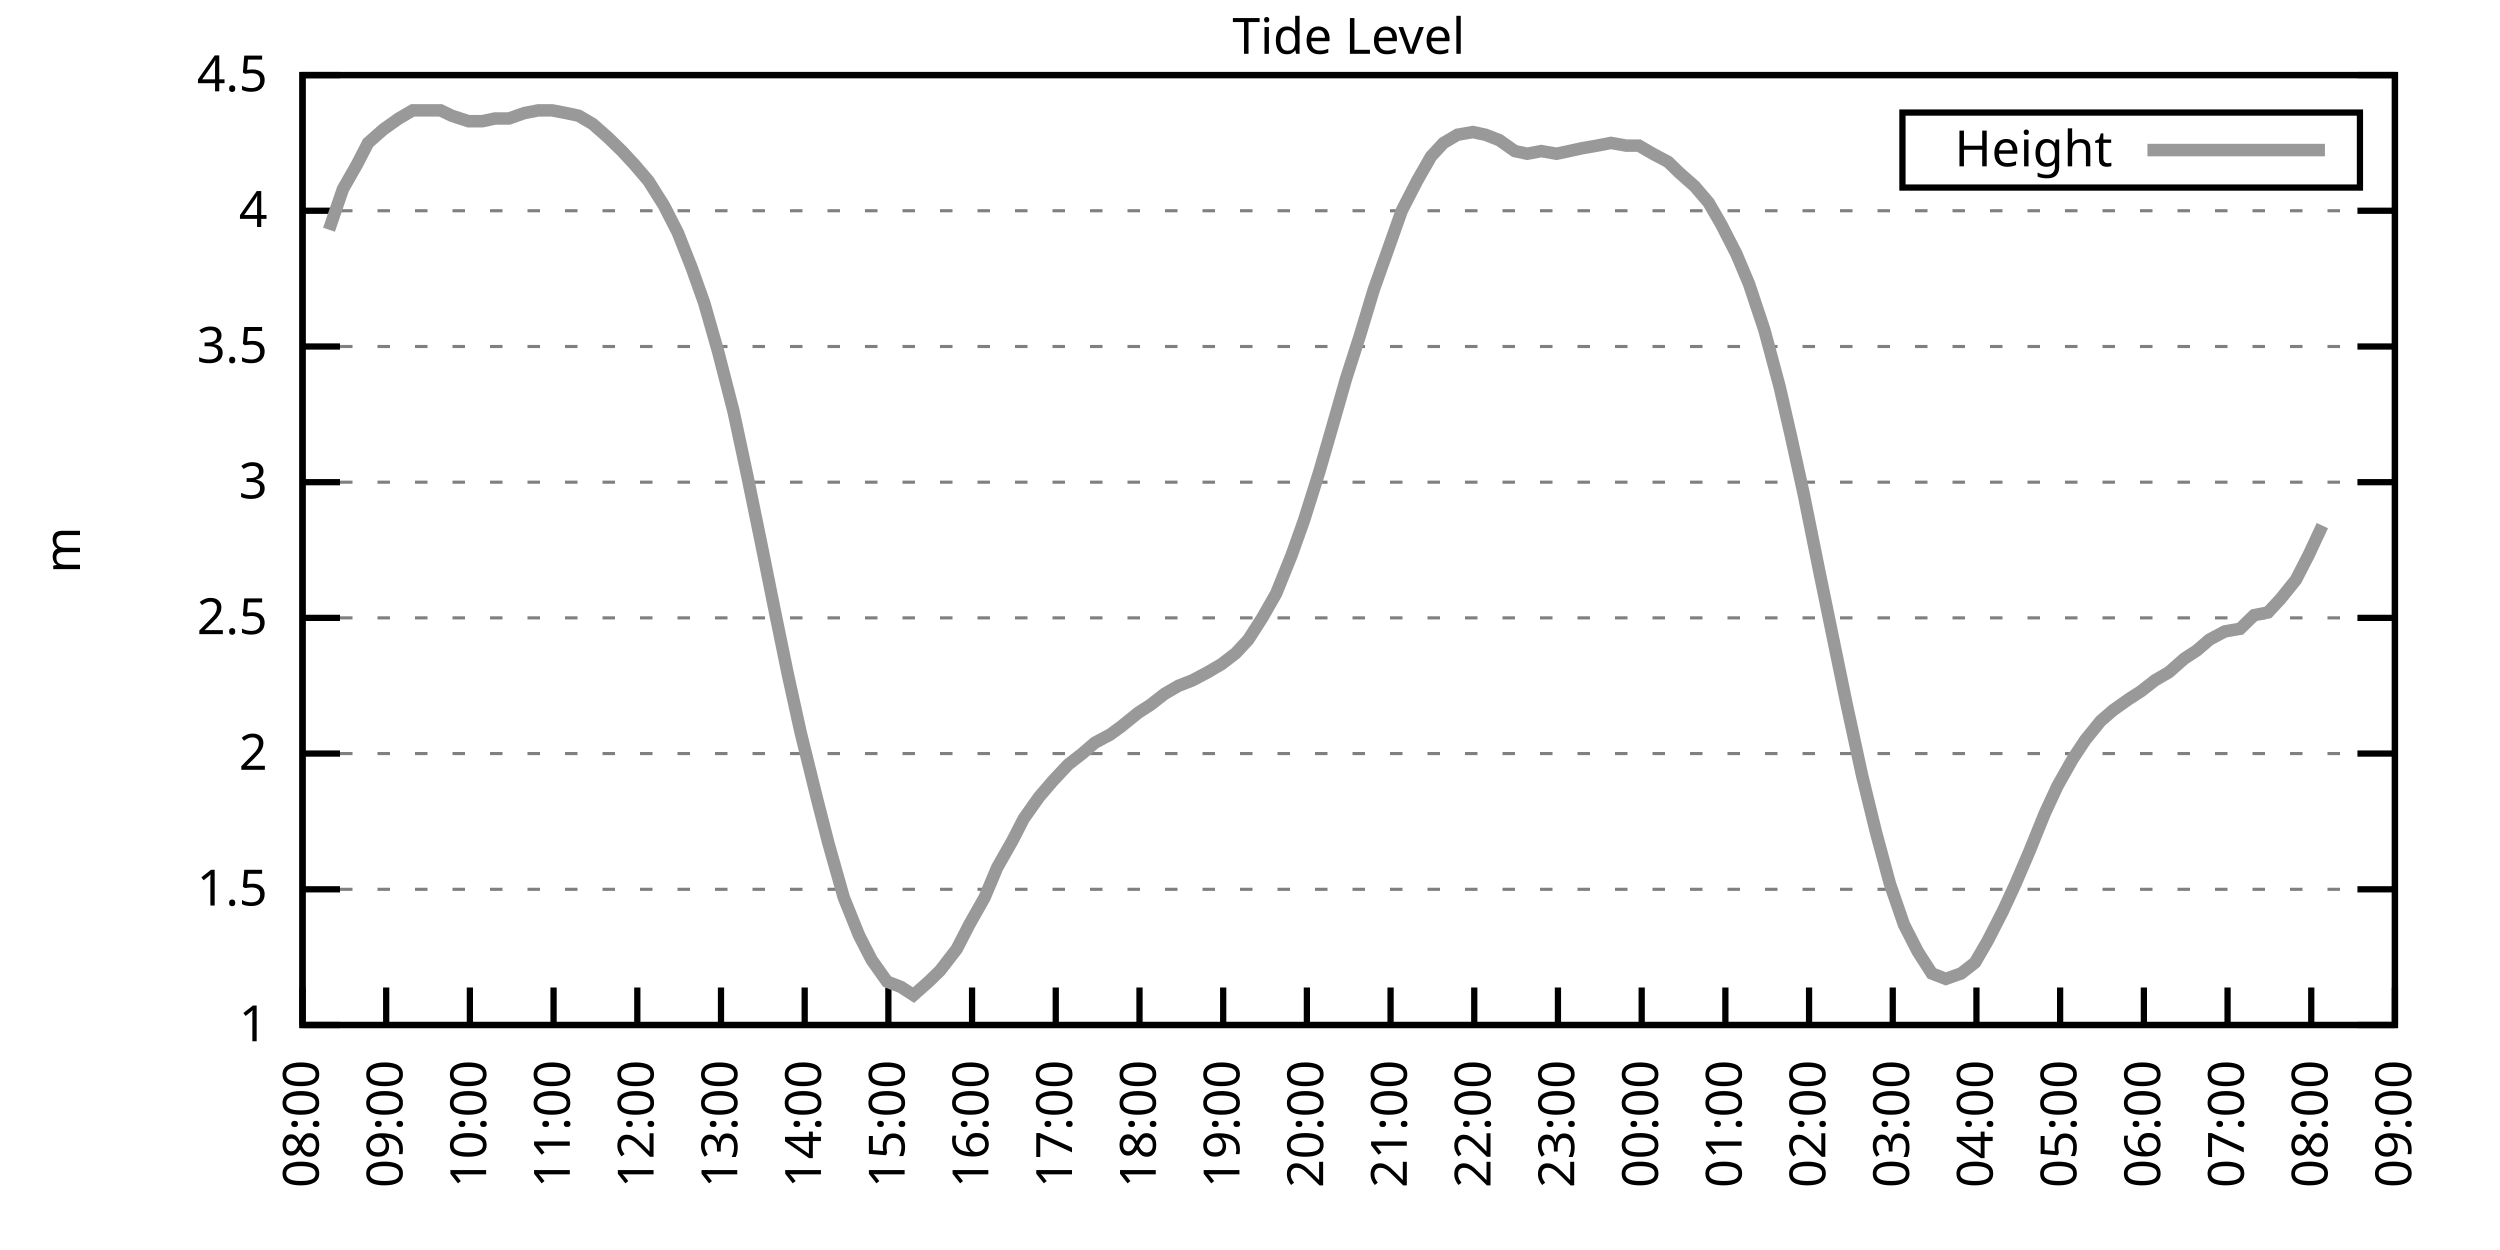
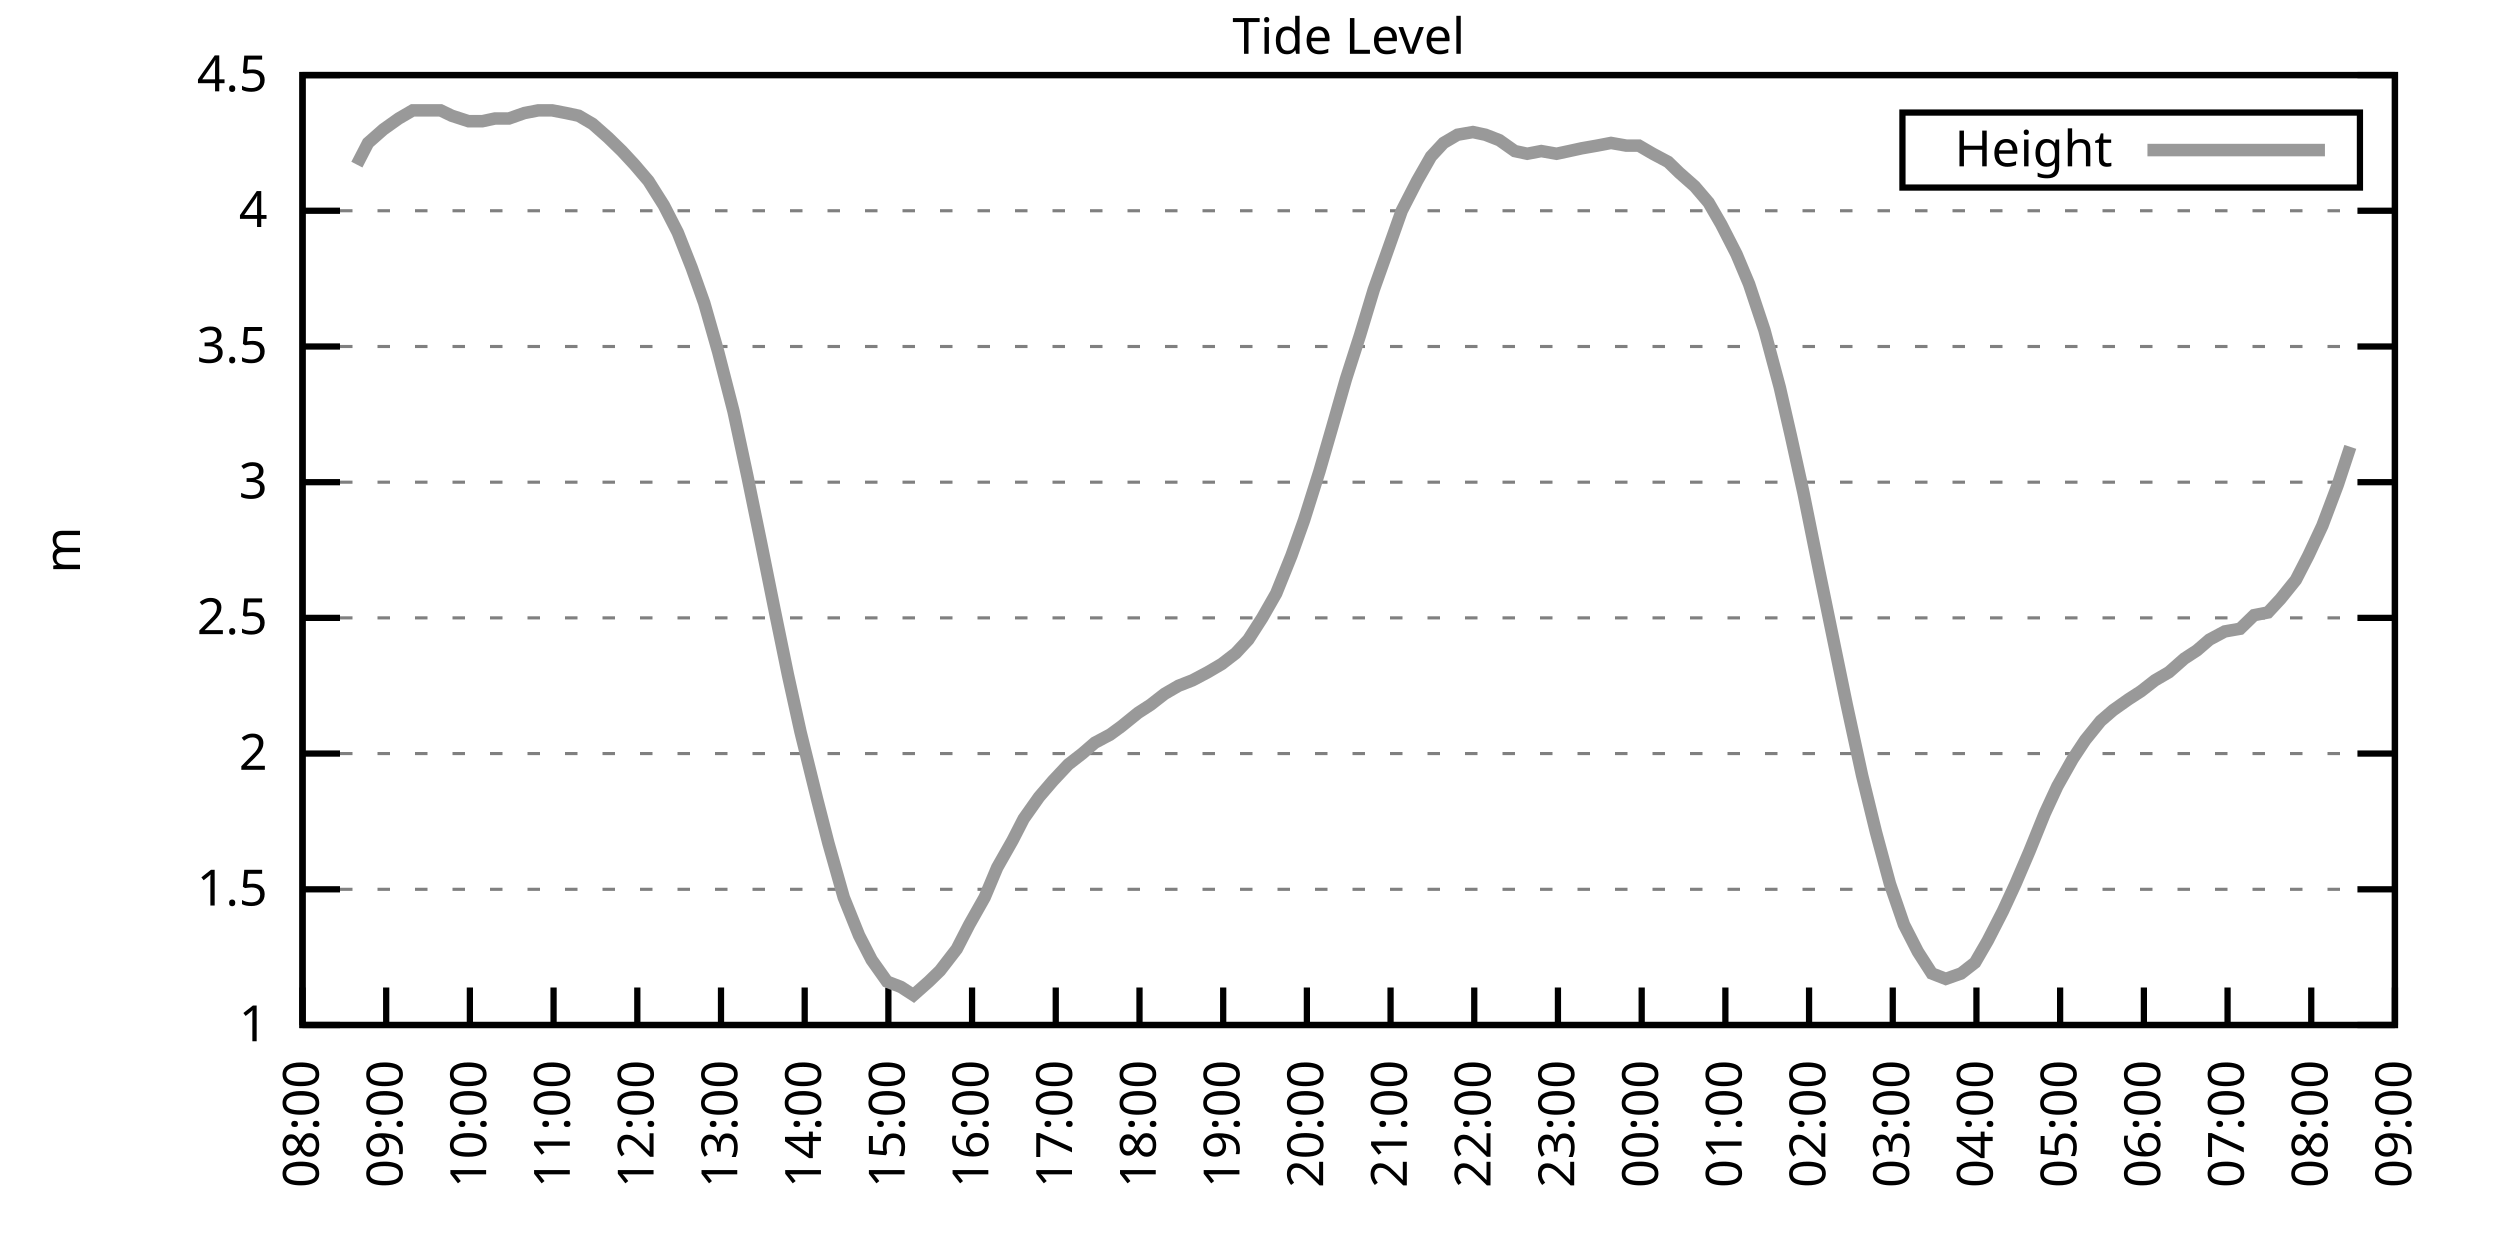
<svg xmlns="http://www.w3.org/2000/svg" xmlns:xlink="http://www.w3.org/1999/xlink" width="400" height="200" viewBox="0 0 400 200">
  <g id="gnuplot_canvas">
    <rect x="0" y="0" width="400" height="200" fill="none" />
    <defs>
      <circle id="gpDot" r="0.5" stroke-width="0.5" stroke="currentColor" />
      <path id="gpPt0" stroke-width="0.333" stroke="currentColor" d="M-1,0 h2 M0,-1 v2" />
      <path id="gpPt1" stroke-width="0.333" stroke="currentColor" d="M-1,-1 L1,1 M1,-1 L-1,1" />
      <path id="gpPt2" stroke-width="0.333" stroke="currentColor" d="M-1,0 L1,0 M0,-1 L0,1 M-1,-1 L1,1 M-1,1 L1,-1" />
      <rect id="gpPt3" stroke-width="0.333" stroke="currentColor" x="-1" y="-1" width="2" height="2" />
      <rect id="gpPt4" stroke-width="0.333" stroke="currentColor" fill="currentColor" x="-1" y="-1" width="2" height="2" />
      <circle id="gpPt5" stroke-width="0.333" stroke="currentColor" cx="0" cy="0" r="1" />
      <use xlink:href="#gpPt5" id="gpPt6" fill="currentColor" stroke="none" />
      <path id="gpPt7" stroke-width="0.333" stroke="currentColor" d="M0,-1.33 L-1.33,0.67 L1.33,0.67 z" />
      <use xlink:href="#gpPt7" id="gpPt8" fill="currentColor" stroke="none" />
      <use xlink:href="#gpPt7" id="gpPt9" stroke="currentColor" transform="rotate(180)" />
      <use xlink:href="#gpPt9" id="gpPt10" fill="currentColor" stroke="none" />
      <use xlink:href="#gpPt3" id="gpPt11" stroke="currentColor" transform="rotate(45)" />
      <use xlink:href="#gpPt11" id="gpPt12" fill="currentColor" stroke="none" />
      <path id="gpPt13" stroke-width="0.333" stroke="currentColor" d="M0,1.330 L1.265,0.411 L0.782,-1.067 L-0.782,-1.076 L-1.265,0.411 z" />
      <use xlink:href="#gpPt13" id="gpPt14" fill="currentColor" stroke="none" />
      <filter id="textbox" filterUnits="objectBoundingBox" x="0" y="0" height="1" width="1">
        <feFlood flood-color="white" flood-opacity="1" result="bgnd" />
        <feComposite in="SourceGraphic" in2="bgnd" operator="atop" />
      </filter>
      <filter id="greybox" filterUnits="objectBoundingBox" x="0" y="0" height="1" width="1">
        <feFlood flood-color="lightgrey" flood-opacity="1" result="grey" />
        <feComposite in="SourceGraphic" in2="grey" operator="atop" />
      </filter>
    </defs>
    <g fill="none" color="white" stroke="currentColor" stroke-width="1.00" stroke-linecap="butt" stroke-linejoin="miter">
</g>
    <g fill="none" color="black" stroke="currentColor" stroke-width="1.00" stroke-linecap="butt" stroke-linejoin="miter">
      <g stroke="none" shape-rendering="crispEdges">
        <polygon fill="rgb(255, 255, 255)" points="48.40,164.00 383.18,164.00 383.18,12.02 48.40,12.02 " />
      </g>
    </g>
    <g fill="none" color="black" stroke="currentColor" stroke-width="1.00" stroke-linecap="butt" stroke-linejoin="miter">
</g>
    <g fill="none" color="black" stroke="black" stroke-width="0.50" stroke-linecap="butt" stroke-linejoin="miter">
</g>
    <g fill="none" color="gray" stroke="currentColor" stroke-width="0.50" stroke-linecap="butt" stroke-linejoin="miter">
      <path stroke="gray" stroke-dasharray="2,4" class="gridline" d="M48.40,164.00 L383.19,164.00  " />
    </g>
    <g fill="none" color="gray" stroke="gray" stroke-width="1.00" stroke-linecap="butt" stroke-linejoin="miter">
</g>
    <g fill="none" color="black" stroke="currentColor" stroke-width="1.00" stroke-linecap="butt" stroke-linejoin="miter">
      <path stroke="black" d="M48.40,164.00 L54.40,164.00 M383.19,164.00 L377.19,164.00  " />
      <g transform="translate(42.80,166.60)" stroke="none" fill="black" font-family="Sans" font-size="8.00" text-anchor="end">
        <text>
          <tspan font-family="Sans"> 1</tspan>
        </text>
      </g>
    </g>
    <g fill="none" color="black" stroke="currentColor" stroke-width="1.00" stroke-linecap="butt" stroke-linejoin="miter">
</g>
    <g fill="none" color="black" stroke="black" stroke-width="0.50" stroke-linecap="butt" stroke-linejoin="miter">
</g>
    <g fill="none" color="gray" stroke="currentColor" stroke-width="0.50" stroke-linecap="butt" stroke-linejoin="miter">
      <path stroke="gray" stroke-dasharray="2,4" class="gridline" d="M48.40,142.29 L383.19,142.29  " />
    </g>
    <g fill="none" color="gray" stroke="gray" stroke-width="1.00" stroke-linecap="butt" stroke-linejoin="miter">
</g>
    <g fill="none" color="black" stroke="currentColor" stroke-width="1.00" stroke-linecap="butt" stroke-linejoin="miter">
      <path stroke="black" d="M48.40,142.29 L54.40,142.29 M383.19,142.29 L377.19,142.29  " />
      <g transform="translate(42.80,144.89)" stroke="none" fill="black" font-family="Sans" font-size="8.00" text-anchor="end">
        <text>
          <tspan font-family="Sans"> 1.5</tspan>
        </text>
      </g>
    </g>
    <g fill="none" color="black" stroke="currentColor" stroke-width="1.00" stroke-linecap="butt" stroke-linejoin="miter">
</g>
    <g fill="none" color="black" stroke="black" stroke-width="0.50" stroke-linecap="butt" stroke-linejoin="miter">
</g>
    <g fill="none" color="gray" stroke="currentColor" stroke-width="0.50" stroke-linecap="butt" stroke-linejoin="miter">
      <path stroke="gray" stroke-dasharray="2,4" class="gridline" d="M48.40,120.57 L383.19,120.57  " />
    </g>
    <g fill="none" color="gray" stroke="gray" stroke-width="1.00" stroke-linecap="butt" stroke-linejoin="miter">
</g>
    <g fill="none" color="black" stroke="currentColor" stroke-width="1.00" stroke-linecap="butt" stroke-linejoin="miter">
      <path stroke="black" d="M48.40,120.57 L54.40,120.57 M383.19,120.57 L377.19,120.57  " />
      <g transform="translate(42.80,123.17)" stroke="none" fill="black" font-family="Sans" font-size="8.00" text-anchor="end">
        <text>
          <tspan font-family="Sans"> 2</tspan>
        </text>
      </g>
    </g>
    <g fill="none" color="black" stroke="currentColor" stroke-width="1.00" stroke-linecap="butt" stroke-linejoin="miter">
</g>
    <g fill="none" color="black" stroke="black" stroke-width="0.50" stroke-linecap="butt" stroke-linejoin="miter">
</g>
    <g fill="none" color="gray" stroke="currentColor" stroke-width="0.50" stroke-linecap="butt" stroke-linejoin="miter">
      <path stroke="gray" stroke-dasharray="2,4" class="gridline" d="M48.40,98.86 L383.19,98.86  " />
    </g>
    <g fill="none" color="gray" stroke="gray" stroke-width="1.00" stroke-linecap="butt" stroke-linejoin="miter">
</g>
    <g fill="none" color="black" stroke="currentColor" stroke-width="1.00" stroke-linecap="butt" stroke-linejoin="miter">
      <path stroke="black" d="M48.40,98.86 L54.40,98.86 M383.19,98.86 L377.19,98.86  " />
      <g transform="translate(42.80,101.46)" stroke="none" fill="black" font-family="Sans" font-size="8.00" text-anchor="end">
        <text>
          <tspan font-family="Sans"> 2.5</tspan>
        </text>
      </g>
    </g>
    <g fill="none" color="black" stroke="currentColor" stroke-width="1.00" stroke-linecap="butt" stroke-linejoin="miter">
</g>
    <g fill="none" color="black" stroke="black" stroke-width="0.50" stroke-linecap="butt" stroke-linejoin="miter">
</g>
    <g fill="none" color="gray" stroke="currentColor" stroke-width="0.50" stroke-linecap="butt" stroke-linejoin="miter">
      <path stroke="gray" stroke-dasharray="2,4" class="gridline" d="M48.40,77.15 L383.19,77.15  " />
    </g>
    <g fill="none" color="gray" stroke="gray" stroke-width="1.00" stroke-linecap="butt" stroke-linejoin="miter">
</g>
    <g fill="none" color="black" stroke="currentColor" stroke-width="1.00" stroke-linecap="butt" stroke-linejoin="miter">
      <path stroke="black" d="M48.40,77.15 L54.40,77.15 M383.19,77.15 L377.19,77.15  " />
      <g transform="translate(42.80,79.75)" stroke="none" fill="black" font-family="Sans" font-size="8.00" text-anchor="end">
        <text>
          <tspan font-family="Sans"> 3</tspan>
        </text>
      </g>
    </g>
    <g fill="none" color="black" stroke="currentColor" stroke-width="1.00" stroke-linecap="butt" stroke-linejoin="miter">
</g>
    <g fill="none" color="black" stroke="black" stroke-width="0.50" stroke-linecap="butt" stroke-linejoin="miter">
</g>
    <g fill="none" color="gray" stroke="currentColor" stroke-width="0.50" stroke-linecap="butt" stroke-linejoin="miter">
      <path stroke="gray" stroke-dasharray="2,4" class="gridline" d="M48.40,55.44 L383.19,55.44  " />
    </g>
    <g fill="none" color="gray" stroke="gray" stroke-width="1.00" stroke-linecap="butt" stroke-linejoin="miter">
</g>
    <g fill="none" color="black" stroke="currentColor" stroke-width="1.00" stroke-linecap="butt" stroke-linejoin="miter">
      <path stroke="black" d="M48.40,55.44 L54.40,55.44 M383.19,55.44 L377.19,55.44  " />
      <g transform="translate(42.80,58.04)" stroke="none" fill="black" font-family="Sans" font-size="8.00" text-anchor="end">
        <text>
          <tspan font-family="Sans"> 3.5</tspan>
        </text>
      </g>
    </g>
    <g fill="none" color="black" stroke="currentColor" stroke-width="1.00" stroke-linecap="butt" stroke-linejoin="miter">
</g>
    <g fill="none" color="black" stroke="black" stroke-width="0.50" stroke-linecap="butt" stroke-linejoin="miter">
</g>
    <g fill="none" color="gray" stroke="currentColor" stroke-width="0.50" stroke-linecap="butt" stroke-linejoin="miter">
      <path stroke="gray" stroke-dasharray="2,4" class="gridline" d="M48.40,33.72 L383.19,33.72  " />
    </g>
    <g fill="none" color="gray" stroke="gray" stroke-width="1.00" stroke-linecap="butt" stroke-linejoin="miter">
</g>
    <g fill="none" color="black" stroke="currentColor" stroke-width="1.00" stroke-linecap="butt" stroke-linejoin="miter">
      <path stroke="black" d="M48.40,33.72 L54.40,33.72 M383.19,33.72 L377.19,33.72  " />
      <g transform="translate(42.80,36.32)" stroke="none" fill="black" font-family="Sans" font-size="8.00" text-anchor="end">
        <text>
          <tspan font-family="Sans"> 4</tspan>
        </text>
      </g>
    </g>
    <g fill="none" color="black" stroke="currentColor" stroke-width="1.00" stroke-linecap="butt" stroke-linejoin="miter">
</g>
    <g fill="none" color="black" stroke="black" stroke-width="0.50" stroke-linecap="butt" stroke-linejoin="miter">
</g>
    <g fill="none" color="gray" stroke="currentColor" stroke-width="0.50" stroke-linecap="butt" stroke-linejoin="miter">
      <path stroke="gray" stroke-dasharray="2,4" class="gridline" d="M48.40,12.01 L383.19,12.01  " />
    </g>
    <g fill="none" color="gray" stroke="gray" stroke-width="1.00" stroke-linecap="butt" stroke-linejoin="miter">
</g>
    <g fill="none" color="black" stroke="currentColor" stroke-width="1.00" stroke-linecap="butt" stroke-linejoin="miter">
      <path stroke="black" d="M48.40,12.01 L54.40,12.01 M383.19,12.01 L377.19,12.01  " />
      <g transform="translate(42.80,14.61)" stroke="none" fill="black" font-family="Sans" font-size="8.00" text-anchor="end">
        <text>
          <tspan font-family="Sans"> 4.5</tspan>
        </text>
      </g>
    </g>
    <g fill="none" color="black" stroke="currentColor" stroke-width="1.00" stroke-linecap="butt" stroke-linejoin="miter">
      <path stroke="black" d="M48.40,164.00 L48.40,158.00  " />
      <g transform="translate(51.00,169.60) rotate(270.00)" stroke="none" fill="black" font-family="Sans" font-size="8.00" text-anchor="end">
        <text>
          <tspan font-family="Sans">08:00</tspan>
        </text>
      </g>
    </g>
    <g fill="none" color="black" stroke="currentColor" stroke-width="1.00" stroke-linecap="butt" stroke-linejoin="miter">
      <path stroke="black" d="M61.79,164.00 L61.79,158.00  " />
      <g transform="translate(64.39,169.60) rotate(270.00)" stroke="none" fill="black" font-family="Sans" font-size="8.00" text-anchor="end">
        <text>
          <tspan font-family="Sans">09:00</tspan>
        </text>
      </g>
    </g>
    <g fill="none" color="black" stroke="currentColor" stroke-width="1.00" stroke-linecap="butt" stroke-linejoin="miter">
      <path stroke="black" d="M75.18,164.00 L75.18,158.00  " />
      <g transform="translate(77.78,169.60) rotate(270.00)" stroke="none" fill="black" font-family="Sans" font-size="8.00" text-anchor="end">
        <text>
          <tspan font-family="Sans">10:00</tspan>
        </text>
      </g>
    </g>
    <g fill="none" color="black" stroke="currentColor" stroke-width="1.00" stroke-linecap="butt" stroke-linejoin="miter">
      <path stroke="black" d="M88.57,164.00 L88.57,158.00  " />
      <g transform="translate(91.17,169.60) rotate(270.00)" stroke="none" fill="black" font-family="Sans" font-size="8.00" text-anchor="end">
        <text>
          <tspan font-family="Sans">11:00</tspan>
        </text>
      </g>
    </g>
    <g fill="none" color="black" stroke="currentColor" stroke-width="1.00" stroke-linecap="butt" stroke-linejoin="miter">
      <path stroke="black" d="M101.97,164.00 L101.97,158.00  " />
      <g transform="translate(104.57,169.60) rotate(270.00)" stroke="none" fill="black" font-family="Sans" font-size="8.00" text-anchor="end">
        <text>
          <tspan font-family="Sans">12:00</tspan>
        </text>
      </g>
    </g>
    <g fill="none" color="black" stroke="currentColor" stroke-width="1.00" stroke-linecap="butt" stroke-linejoin="miter">
      <path stroke="black" d="M115.36,164.00 L115.36,158.00  " />
      <g transform="translate(117.96,169.60) rotate(270.00)" stroke="none" fill="black" font-family="Sans" font-size="8.00" text-anchor="end">
        <text>
          <tspan font-family="Sans">13:00</tspan>
        </text>
      </g>
    </g>
    <g fill="none" color="black" stroke="currentColor" stroke-width="1.00" stroke-linecap="butt" stroke-linejoin="miter">
      <path stroke="black" d="M128.75,164.00 L128.75,158.00  " />
      <g transform="translate(131.35,169.60) rotate(270.00)" stroke="none" fill="black" font-family="Sans" font-size="8.00" text-anchor="end">
        <text>
          <tspan font-family="Sans">14:00</tspan>
        </text>
      </g>
    </g>
    <g fill="none" color="black" stroke="currentColor" stroke-width="1.00" stroke-linecap="butt" stroke-linejoin="miter">
      <path stroke="black" d="M142.14,164.00 L142.14,158.00  " />
      <g transform="translate(144.74,169.60) rotate(270.00)" stroke="none" fill="black" font-family="Sans" font-size="8.00" text-anchor="end">
        <text>
          <tspan font-family="Sans">15:00</tspan>
        </text>
      </g>
    </g>
    <g fill="none" color="black" stroke="currentColor" stroke-width="1.00" stroke-linecap="butt" stroke-linejoin="miter">
      <path stroke="black" d="M155.53,164.00 L155.53,158.00  " />
      <g transform="translate(158.13,169.60) rotate(270.00)" stroke="none" fill="black" font-family="Sans" font-size="8.00" text-anchor="end">
        <text>
          <tspan font-family="Sans">16:00</tspan>
        </text>
      </g>
    </g>
    <g fill="none" color="black" stroke="currentColor" stroke-width="1.00" stroke-linecap="butt" stroke-linejoin="miter">
      <path stroke="black" d="M168.92,164.00 L168.92,158.00  " />
      <g transform="translate(171.52,169.60) rotate(270.00)" stroke="none" fill="black" font-family="Sans" font-size="8.00" text-anchor="end">
        <text>
          <tspan font-family="Sans">17:00</tspan>
        </text>
      </g>
    </g>
    <g fill="none" color="black" stroke="currentColor" stroke-width="1.00" stroke-linecap="butt" stroke-linejoin="miter">
      <path stroke="black" d="M182.32,164.00 L182.32,158.00  " />
      <g transform="translate(184.92,169.60) rotate(270.00)" stroke="none" fill="black" font-family="Sans" font-size="8.00" text-anchor="end">
        <text>
          <tspan font-family="Sans">18:00</tspan>
        </text>
      </g>
    </g>
    <g fill="none" color="black" stroke="currentColor" stroke-width="1.00" stroke-linecap="butt" stroke-linejoin="miter">
      <path stroke="black" d="M195.71,164.00 L195.71,158.00  " />
      <g transform="translate(198.31,169.60) rotate(270.00)" stroke="none" fill="black" font-family="Sans" font-size="8.00" text-anchor="end">
        <text>
          <tspan font-family="Sans">19:00</tspan>
        </text>
      </g>
    </g>
    <g fill="none" color="black" stroke="currentColor" stroke-width="1.00" stroke-linecap="butt" stroke-linejoin="miter">
      <path stroke="black" d="M209.10,164.00 L209.10,158.00  " />
      <g transform="translate(211.70,169.60) rotate(270.00)" stroke="none" fill="black" font-family="Sans" font-size="8.00" text-anchor="end">
        <text>
          <tspan font-family="Sans">20:00</tspan>
        </text>
      </g>
    </g>
    <g fill="none" color="black" stroke="currentColor" stroke-width="1.00" stroke-linecap="butt" stroke-linejoin="miter">
      <path stroke="black" d="M222.49,164.00 L222.49,158.00  " />
      <g transform="translate(225.09,169.60) rotate(270.00)" stroke="none" fill="black" font-family="Sans" font-size="8.00" text-anchor="end">
        <text>
          <tspan font-family="Sans">21:00</tspan>
        </text>
      </g>
    </g>
    <g fill="none" color="black" stroke="currentColor" stroke-width="1.00" stroke-linecap="butt" stroke-linejoin="miter">
      <path stroke="black" d="M235.88,164.00 L235.88,158.00  " />
      <g transform="translate(238.48,169.60) rotate(270.00)" stroke="none" fill="black" font-family="Sans" font-size="8.00" text-anchor="end">
        <text>
          <tspan font-family="Sans">22:00</tspan>
        </text>
      </g>
    </g>
    <g fill="none" color="black" stroke="currentColor" stroke-width="1.00" stroke-linecap="butt" stroke-linejoin="miter">
      <path stroke="black" d="M249.27,164.00 L249.27,158.00  " />
      <g transform="translate(251.87,169.60) rotate(270.00)" stroke="none" fill="black" font-family="Sans" font-size="8.00" text-anchor="end">
        <text>
          <tspan font-family="Sans">23:00</tspan>
        </text>
      </g>
    </g>
    <g fill="none" color="black" stroke="currentColor" stroke-width="1.00" stroke-linecap="butt" stroke-linejoin="miter">
      <path stroke="black" d="M262.67,164.00 L262.67,158.00  " />
      <g transform="translate(265.27,169.60) rotate(270.00)" stroke="none" fill="black" font-family="Sans" font-size="8.00" text-anchor="end">
        <text>
          <tspan font-family="Sans">00:00</tspan>
        </text>
      </g>
    </g>
    <g fill="none" color="black" stroke="currentColor" stroke-width="1.00" stroke-linecap="butt" stroke-linejoin="miter">
      <path stroke="black" d="M276.06,164.00 L276.06,158.00  " />
      <g transform="translate(278.66,169.60) rotate(270.00)" stroke="none" fill="black" font-family="Sans" font-size="8.00" text-anchor="end">
        <text>
          <tspan font-family="Sans">01:00</tspan>
        </text>
      </g>
    </g>
    <g fill="none" color="black" stroke="currentColor" stroke-width="1.00" stroke-linecap="butt" stroke-linejoin="miter">
      <path stroke="black" d="M289.45,164.00 L289.45,158.00  " />
      <g transform="translate(292.05,169.60) rotate(270.00)" stroke="none" fill="black" font-family="Sans" font-size="8.00" text-anchor="end">
        <text>
          <tspan font-family="Sans">02:00</tspan>
        </text>
      </g>
    </g>
    <g fill="none" color="black" stroke="currentColor" stroke-width="1.00" stroke-linecap="butt" stroke-linejoin="miter">
      <path stroke="black" d="M302.84,164.00 L302.84,158.00  " />
      <g transform="translate(305.44,169.60) rotate(270.00)" stroke="none" fill="black" font-family="Sans" font-size="8.00" text-anchor="end">
        <text>
          <tspan font-family="Sans">03:00</tspan>
        </text>
      </g>
    </g>
    <g fill="none" color="black" stroke="currentColor" stroke-width="1.00" stroke-linecap="butt" stroke-linejoin="miter">
      <path stroke="black" d="M316.23,164.00 L316.23,158.00  " />
      <g transform="translate(318.83,169.60) rotate(270.00)" stroke="none" fill="black" font-family="Sans" font-size="8.00" text-anchor="end">
        <text>
          <tspan font-family="Sans">04:00</tspan>
        </text>
      </g>
    </g>
    <g fill="none" color="black" stroke="currentColor" stroke-width="1.00" stroke-linecap="butt" stroke-linejoin="miter">
      <path stroke="black" d="M329.62,164.00 L329.62,158.00  " />
      <g transform="translate(332.22,169.60) rotate(270.00)" stroke="none" fill="black" font-family="Sans" font-size="8.00" text-anchor="end">
        <text>
          <tspan font-family="Sans">05:00</tspan>
        </text>
      </g>
    </g>
    <g fill="none" color="black" stroke="currentColor" stroke-width="1.00" stroke-linecap="butt" stroke-linejoin="miter">
      <path stroke="black" d="M343.02,164.00 L343.02,158.00  " />
      <g transform="translate(345.62,169.60) rotate(270.00)" stroke="none" fill="black" font-family="Sans" font-size="8.00" text-anchor="end">
        <text>
          <tspan font-family="Sans">06:00</tspan>
        </text>
      </g>
    </g>
    <g fill="none" color="black" stroke="currentColor" stroke-width="1.00" stroke-linecap="butt" stroke-linejoin="miter">
      <path stroke="black" d="M356.41,164.00 L356.41,158.00  " />
      <g transform="translate(359.01,169.60) rotate(270.00)" stroke="none" fill="black" font-family="Sans" font-size="8.00" text-anchor="end">
        <text>
          <tspan font-family="Sans">07:00</tspan>
        </text>
      </g>
    </g>
    <g fill="none" color="black" stroke="currentColor" stroke-width="1.00" stroke-linecap="butt" stroke-linejoin="miter">
      <path stroke="black" d="M369.80,164.00 L369.80,158.00  " />
      <g transform="translate(372.40,169.60) rotate(270.00)" stroke="none" fill="black" font-family="Sans" font-size="8.00" text-anchor="end">
        <text>
          <tspan font-family="Sans">08:00</tspan>
        </text>
      </g>
    </g>
    <g fill="none" color="black" stroke="currentColor" stroke-width="1.00" stroke-linecap="butt" stroke-linejoin="miter">
      <path stroke="black" d="M383.19,164.00 L383.19,158.00  " />
      <g transform="translate(385.79,169.60) rotate(270.00)" stroke="none" fill="black" font-family="Sans" font-size="8.00" text-anchor="end">
        <text>
          <tspan font-family="Sans">09:00</tspan>
        </text>
      </g>
    </g>
    <g fill="none" color="black" stroke="currentColor" stroke-width="1.00" stroke-linecap="butt" stroke-linejoin="miter">
</g>
    <g fill="none" color="black" stroke="currentColor" stroke-width="1.00" stroke-linecap="butt" stroke-linejoin="miter">
      <path stroke="black" d="M48.40,12.01 L48.40,164.00 L383.19,164.00 L383.19,12.01 L48.40,12.01 Z  " />
    </g>
    <g fill="none" color="black" stroke="currentColor" stroke-width="1.00" stroke-linecap="butt" stroke-linejoin="miter">
</g>
    <g fill="none" color="black" stroke="currentColor" stroke-width="1.00" stroke-linecap="butt" stroke-linejoin="miter">
      <path stroke="black" d="M304.39,30.01 L304.39,18.01 L377.59,18.01 L377.59,30.01 L304.39,30.01 Z  " />
    </g>
    <g id="Tide_level_plot_1">
      <g fill="none" color="white" stroke="black" stroke-width="2.00" stroke-linecap="butt" stroke-linejoin="miter">
</g>
      <g fill="none" color="black" stroke="currentColor" stroke-width="2.00" stroke-linecap="butt" stroke-linejoin="miter">
        <g transform="translate(337.99,26.61)" stroke="none" fill="black" font-family="Sans" font-size="8.00" text-anchor="end">
          <text>
            <tspan font-family="Sans">Height</tspan>
          </text>
        </g>
      </g>
      <g fill="none" color="black" stroke="currentColor" stroke-width="2.00" stroke-linecap="butt" stroke-linejoin="miter">
-         <path stroke="rgb(153, 153, 153)" d="M343.59,24.01 L371.99,24.01 M52.64,36.76 L54.87,30.25 L57.10,26.34 L58.89,22.87 L61.35,20.70 L63.80,18.96   L66.03,17.66 L68.26,17.66 L70.50,17.66 L72.28,18.52 L74.96,19.39 L77.19,19.39 L79.20,18.96 L81.43,18.96   L83.89,18.09 L86.12,17.66 L88.35,17.66 L90.58,18.09 L92.59,18.52 L94.82,19.83 L97.28,22.00 L99.51,24.17   L101.52,26.34 L103.75,28.95 L106.21,32.85 L108.44,37.20 L110.67,42.84 L112.68,48.49 L114.91,56.30 L117.37,65.86   L119.60,76.28 L121.83,87.14 L123.84,97.12 L126.07,107.98 L128.08,117.10 L130.76,127.96 L132.54,134.90 L135.00,143.59   L137.45,149.67 L139.46,153.58 L141.92,157.05 L144.15,157.92 L146.16,159.22 L148.61,157.05 L150.40,155.31 L153.08,151.84   L155.09,147.93 L157.54,143.59 L159.55,138.81 L162.01,134.47 L163.79,131.00 L166.25,127.52 L168.48,124.92 L170.93,122.31   L173.17,120.57 L175.17,118.84 L177.63,117.53 L179.41,116.23 L182.09,114.06 L184.10,112.76 L186.33,111.02 L188.57,109.72   L190.80,108.85 L193.25,107.55 L195.48,106.24 L197.72,104.51 L199.73,102.34 L201.96,98.86 L204.19,94.95 L206.64,88.87   L208.65,83.23 L211.11,75.41 L213.12,68.46 L215.35,60.65 L217.58,53.70 L219.81,46.32 L221.82,40.67 L224.28,33.72   L226.73,28.95 L228.96,25.04 L230.97,22.87 L233.20,21.56 L235.66,21.13 L237.67,21.56 L239.90,22.43 L242.36,24.17   L244.36,24.60 L246.60,24.17 L249.05,24.60 L251.06,24.17 L253.07,23.73 L255.52,23.30 L257.76,22.87 L260.21,23.30   L262.22,23.30 L264.45,24.60 L266.91,25.91 L268.69,27.64 L271.15,29.81 L273.38,32.42 L275.39,35.89 L277.84,40.67   L279.85,45.45 L282.31,52.83 L284.76,61.95 L286.55,69.77 L288.56,78.89 L291.01,91.04 L293.69,104.07 L295.48,112.76   L297.93,124.05 L300.16,133.17 L302.39,141.42 L304.63,147.93 L306.86,152.28 L309.09,155.75 L311.32,156.62 L313.78,155.75   L316.01,154.01 L318.02,150.54 L320.47,145.76 L322.48,141.42 L324.71,136.21 L327.17,130.13 L329.18,125.79 L331.63,121.44   L333.64,118.40 L336.10,115.36 L338.10,113.63 L340.56,111.89 L342.57,110.59 L344.80,108.85 L347.03,107.55 L349.49,105.38   L351.50,104.07 L353.51,102.34 L355.96,101.03 L358.42,100.60 L360.65,98.43 L362.88,97.99 L364.89,95.82 L367.34,92.78   L369.35,88.87 L371.58,84.10  " />
+         <path stroke="rgb(153, 153, 153)" d="M343.59,24.01 L371.99,24.01 M57.10,26.34 L58.89,22.87 L61.35,20.70 L63.80,18.96 L66.03,17.66 L68.26,17.66   L70.50,17.66 L72.28,18.52 L74.96,19.39 L77.19,19.39 L79.20,18.96 L81.43,18.96 L83.89,18.09 L86.12,17.66   L88.35,17.66 L90.58,18.09 L92.59,18.52 L94.82,19.83 L97.28,22.00 L99.51,24.17 L101.52,26.34 L103.75,28.95   L106.21,32.85 L108.44,37.20 L110.67,42.84 L112.68,48.49 L114.91,56.30 L117.37,65.86 L119.60,76.28 L121.83,87.14   L123.84,97.12 L126.07,107.98 L128.08,117.10 L130.76,127.96 L132.54,134.90 L135.00,143.59 L137.45,149.67 L139.46,153.58   L141.92,157.05 L144.15,157.92 L146.16,159.22 L148.61,157.05 L150.40,155.31 L153.08,151.84 L155.09,147.93 L157.54,143.59   L159.55,138.81 L162.01,134.47 L163.79,131.00 L166.25,127.52 L168.48,124.92 L170.93,122.31 L173.17,120.57 L175.17,118.84   L177.63,117.53 L179.41,116.23 L182.09,114.06 L184.10,112.76 L186.33,111.02 L188.57,109.72 L190.80,108.85 L193.25,107.55   L195.48,106.24 L197.72,104.51 L199.73,102.34 L201.96,98.86 L204.19,94.95 L206.64,88.87 L208.65,83.23 L211.11,75.41   L213.12,68.46 L215.35,60.65 L217.58,53.70 L219.81,46.32 L221.82,40.67 L224.28,33.72 L226.73,28.95 L228.96,25.04   L230.97,22.87 L233.20,21.56 L235.66,21.13 L237.67,21.56 L239.90,22.43 L242.36,24.17 L244.36,24.60 L246.60,24.17   L249.05,24.60 L251.06,24.17 L253.07,23.73 L255.52,23.30 L257.76,22.87 L260.21,23.30 L262.22,23.30 L264.45,24.60   L266.91,25.91 L268.69,27.64 L271.15,29.81 L273.38,32.42 L275.39,35.89 L277.84,40.67 L279.85,45.45 L282.31,52.83   L284.76,61.95 L286.55,69.77 L288.56,78.89 L291.01,91.04 L293.69,104.07 L295.48,112.76 L297.93,124.05 L300.16,133.17   L302.39,141.42 L304.63,147.93 L306.86,152.28 L309.09,155.75 L311.32,156.62 L313.78,155.75 L316.01,154.01 L318.02,150.54   L320.47,145.76 L322.48,141.42 L324.71,136.21 L327.17,130.13 L329.18,125.79 L331.63,121.44 L333.64,118.40 L336.10,115.36   L338.10,113.63 L340.56,111.89 L342.57,110.59 L344.80,108.85 L347.03,107.55 L349.49,105.38 L351.50,104.07 L353.51,102.34   L355.96,101.03 L358.42,100.60 L360.65,98.43 L362.88,97.99 L364.89,95.82 L367.34,92.78 L369.35,88.87 L371.58,84.10   L374.04,77.58 L376.05,71.50  " />
      </g>
    </g>
    <g fill="none" color="black" stroke="currentColor" stroke-width="2.00" stroke-linecap="butt" stroke-linejoin="miter">
</g>
    <g fill="none" color="black" stroke="black" stroke-width="1.00" stroke-linecap="butt" stroke-linejoin="miter">
</g>
    <g fill="none" color="black" stroke="currentColor" stroke-width="1.00" stroke-linecap="butt" stroke-linejoin="miter">
      <path stroke="black" d="M48.40,12.01 L48.40,164.00 L383.19,164.00 L383.19,12.01 L48.40,12.01 Z  " />
      <g transform="translate(12.80,88.01) rotate(270.00)" stroke="none" fill="black" font-family="Sans" font-size="8.00" text-anchor="middle">
        <text>
          <tspan font-family="Sans">m</tspan>
        </text>
      </g>
    </g>
    <g fill="none" color="black" stroke="currentColor" stroke-width="1.00" stroke-linecap="butt" stroke-linejoin="miter">
</g>
    <g fill="none" color="black" stroke="currentColor" stroke-width="1.00" stroke-linecap="butt" stroke-linejoin="miter">
      <g transform="translate(215.79,8.61)" stroke="none" fill="black" font-family="Sans" font-size="8.00" text-anchor="middle">
        <text>
          <tspan font-family="Sans">Tide Level</tspan>
        </text>
      </g>
    </g>
    <g fill="none" color="black" stroke="currentColor" stroke-width="1.00" stroke-linecap="butt" stroke-linejoin="miter">
</g>
  </g>
</svg>
